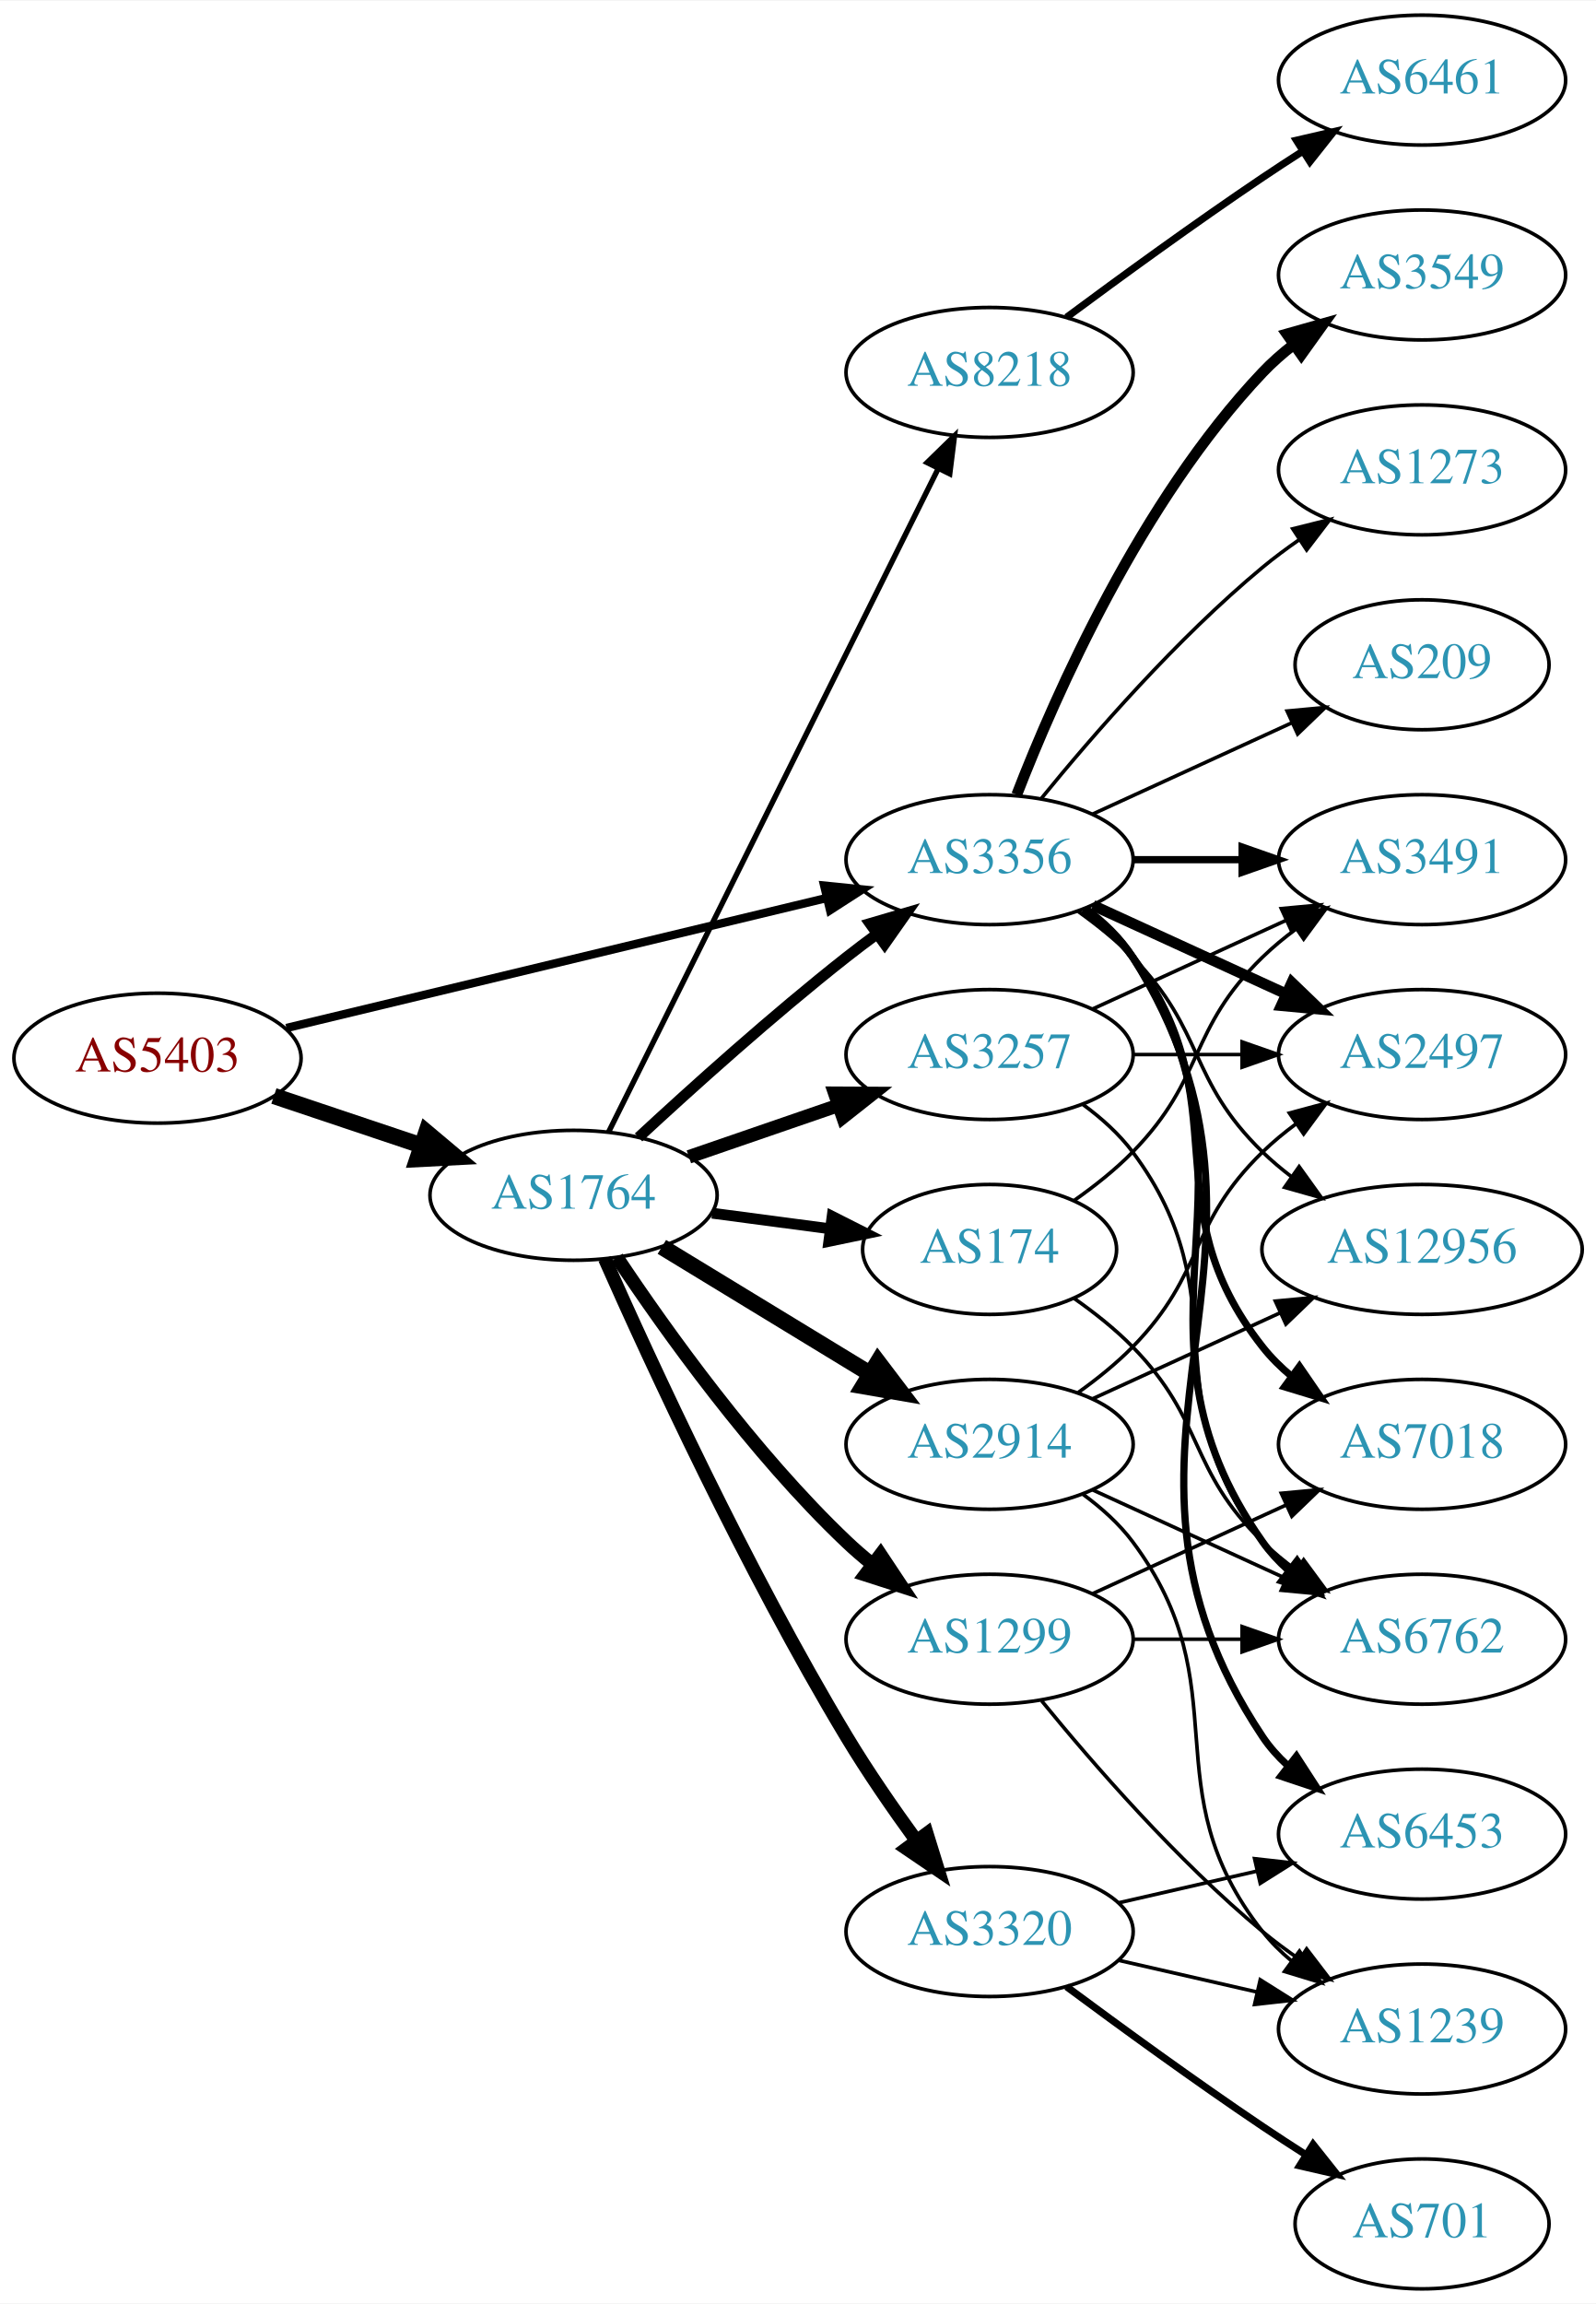
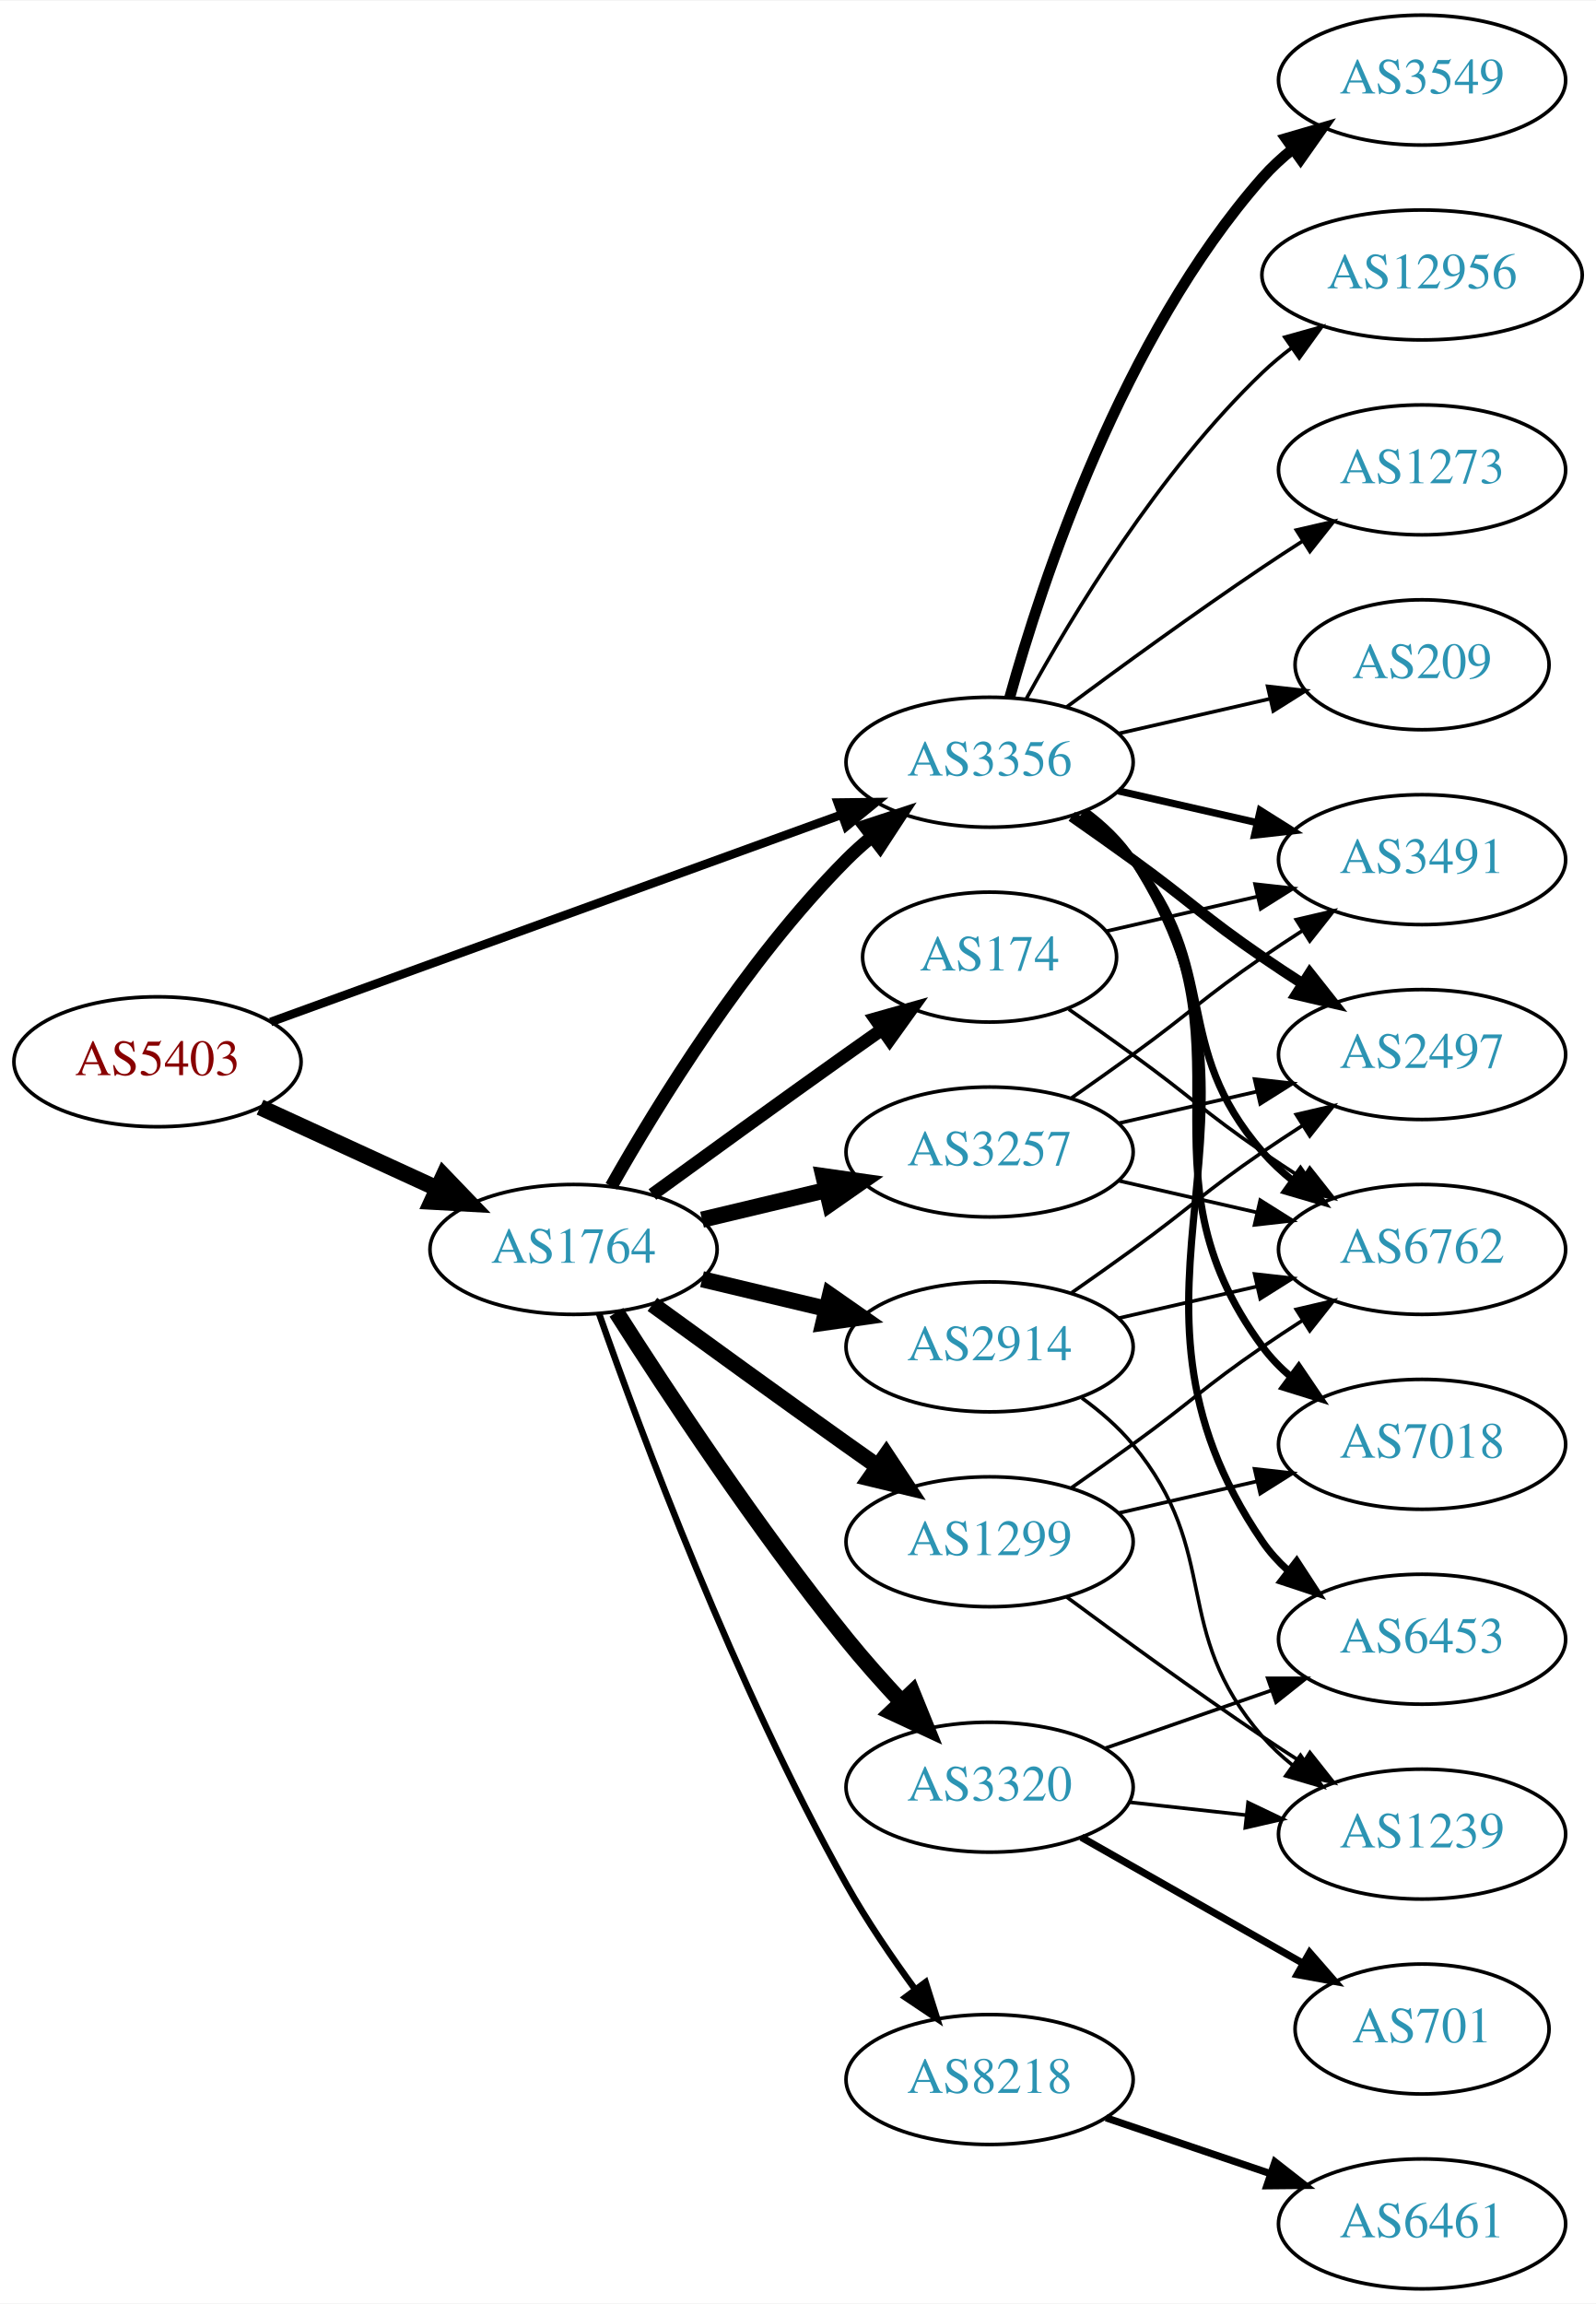
<svg xmlns="http://www.w3.org/2000/svg" xmlns:xlink="http://www.w3.org/1999/xlink" width="442pt" height="638pt" viewBox="0.00 0.00 442.27 638.00">
  <g id="graph0" class="graph" transform="scale(1 1) rotate(0) translate(4 634)">
    <polygon fill="white" stroke="none" points="-4,4 -4,-634 438.271,-634 438.271,4 -4,4" />
    <g id="node1" class="node">
      <g id="a_node1">
        <a xlink:href="/asn/5403" xlink:title="AS5403 ~ AS5403 [AT]">
-           <ellipse fill="#ffffff" stroke="black" cx="39.647" cy="-341" rx="39.794" ry="18" />
-           <text text-anchor="middle" x="39.647" y="-337.3" font-family="Times,serif" font-size="14.00" fill="#880000">AS5403</text>
+           <ellipse fill="#ffffff" stroke="black" cx="39.647" cy="-340" rx="39.794" ry="18" />
+           <text text-anchor="middle" x="39.647" y="-336.3" font-family="Times,serif" font-size="14.00" fill="#880000">AS5403</text>
        </a>
      </g>
    </g>
    <g id="node2" class="node">
      <g id="a_node2">
        <a xlink:href="/asn/1764" xlink:title="AS1764 ~ NEXTLAYER-AS [AT]">
-           <ellipse fill="#ffffff" stroke="black" cx="154.939" cy="-303" rx="39.794" ry="18" />
-           <text text-anchor="middle" x="154.939" y="-299.3" font-family="Times,serif" font-size="14.00" fill="#2c94b3">AS1764</text>
+           <ellipse fill="#ffffff" stroke="black" cx="154.939" cy="-288" rx="39.794" ry="18" />
+           <text text-anchor="middle" x="154.939" y="-284.3" font-family="Times,serif" font-size="14.00" fill="#2c94b3">AS1764</text>
        </a>
      </g>
    </g>
    <g id="edge1" class="edge">
-       <path fill="none" stroke="black" stroke-width="4.5" d="M71.904,-330.516C84.553,-326.273 99.332,-321.316 112.833,-316.788" />
-       <polygon fill="black" stroke="black" stroke-width="4.5" points="114.162,-320.495 122.39,-313.582 111.657,-313.029 114.162,-320.495" />
+       <path fill="none" stroke="black" stroke-width="4.5" d="M68.072,-327.412C82.852,-320.628 101.288,-312.166 117.284,-304.824" />
+       <polygon fill="black" stroke="black" stroke-width="4.5" points="118.928,-308.402 126.374,-300.652 115.643,-301.245 118.928,-308.402" />
    </g>
    <g id="node3" class="node">
      <g id="a_node3">
        <a xlink:href="/asn/3356" xlink:title="AS3356 ~ Level 3 Parent, LLC [US]">
-           <ellipse fill="#ffffff" stroke="black" cx="270.232" cy="-396" rx="39.794" ry="18" />
-           <text text-anchor="middle" x="270.232" y="-392.3" font-family="Times,serif" font-size="14.00" fill="#2c94b3">AS3356</text>
+           <ellipse fill="#ffffff" stroke="black" cx="270.232" cy="-423" rx="39.794" ry="18" />
+           <text text-anchor="middle" x="270.232" y="-419.3" font-family="Times,serif" font-size="14.00" fill="#2c94b3">AS3356</text>
        </a>
      </g>
    </g>
    <g id="edge2" class="edge">
-       <path fill="none" stroke="black" stroke-width="2.323" d="M75.364,-349.353C115.455,-359 181.478,-374.885 225.159,-385.396" />
-       <polygon fill="black" stroke="black" stroke-width="2.323" points="224.396,-388.812 234.937,-387.748 226.034,-382.006 224.396,-388.812" />
-     </g>
-     <g id="edge5" class="edge">
-       <path fill="none" stroke="black" stroke-width="3" d="M172.953,-319.047C187.779,-332.784 210.062,-352.843 230.586,-369 233.305,-371.141 236.18,-373.311 239.086,-375.442" />
-       <polygon fill="black" stroke="black" stroke-width="3" points="237.082,-378.312 247.25,-381.29 241.158,-372.621 237.082,-378.312" />
+       <path fill="none" stroke="black" stroke-width="2.4" d="M71.001,-351.022C111.732,-365.811 184.163,-392.111 229.284,-408.495" />
+       <polygon fill="black" stroke="black" stroke-width="2.4" points="228.158,-411.809 238.752,-411.933 230.547,-405.23 228.158,-411.809" />
+     </g>
+     <g id="edge7" class="edge">
+       <path fill="none" stroke="black" stroke-width="3.6" d="M165.399,-305.49C178.181,-328.096 202.613,-367.886 230.586,-396 232.697,-398.121 234.993,-400.188 237.378,-402.171" />
+       <polygon fill="black" stroke="black" stroke-width="3.6" points="235.631,-405.242 245.694,-408.556 239.894,-399.69 235.631,-405.242" />
    </g>
    <g id="node4" class="node">
      <g id="a_node4">
-         <a xlink:href="/asn/2914" xlink:title="AS2914 ~ NTT America, Inc. [US]">
-           <ellipse fill="#ffffff" stroke="black" cx="270.232" cy="-234" rx="39.794" ry="18" />
-           <text text-anchor="middle" x="270.232" y="-230.3" font-family="Times,serif" font-size="14.00" fill="#2c94b3">AS2914</text>
+         <a xlink:href="/asn/8218" xlink:title="AS8218 ~ legacy Neotelecoms [FR]">
+           <ellipse fill="#ffffff" stroke="black" cx="270.232" cy="-58" rx="39.794" ry="18" />
+           <text text-anchor="middle" x="270.232" y="-54.3" font-family="Times,serif" font-size="14.00" fill="#2c94b3">AS8218</text>
        </a>
      </g>
    </g>
    <g id="edge3" class="edge">
-       <path fill="none" stroke="black" stroke-width="4.5" d="M179.414,-288.703C196.123,-278.526 218.779,-264.728 237.155,-253.536" />
-       <polygon fill="black" stroke="black" stroke-width="4.5" points="239.296,-256.843 245.788,-248.279 235.199,-250.117 239.296,-256.843" />
+       <path fill="none" stroke="black" stroke-width="1.8" d="M162.024,-270.161C173.424,-237.678 199.656,-167.146 230.586,-112 236.142,-102.094 243.145,-91.816 249.658,-82.918" />
+       <polygon fill="black" stroke="black" stroke-width="1.8" points="252.495,-84.969 255.69,-74.868 246.893,-80.772 252.495,-84.969" />
    </g>
    <g id="node5" class="node">
      <g id="a_node5">
-         <a xlink:href="/asn/8218" xlink:title="AS8218 ~ legacy Neotelecoms [FR]">
-           <ellipse fill="#ffffff" stroke="black" cx="270.232" cy="-531" rx="39.794" ry="18" />
-           <text text-anchor="middle" x="270.232" y="-527.3" font-family="Times,serif" font-size="14.00" fill="#2c94b3">AS8218</text>
+         <a xlink:href="/asn/174" xlink:title="AS174 ~ Cogent Communications [US]">
+           <ellipse fill="#ffffff" stroke="black" cx="270.232" cy="-369" rx="35.194" ry="18" />
+           <text text-anchor="middle" x="270.232" y="-365.3" font-family="Times,serif" font-size="14.00" fill="#2c94b3">AS174</text>
        </a>
      </g>
    </g>
    <g id="edge4" class="edge">
-       <path fill="none" stroke="black" stroke-width="1.5" d="M164.641,-320.512C184.37,-360.217 232.601,-457.28 256.029,-504.429" />
-       <polygon fill="black" stroke="black" stroke-width="1.5" points="252.917,-506.03 260.501,-513.428 259.185,-502.915 252.917,-506.03" />
+       <path fill="none" stroke="black" stroke-width="3.6" d="M176.788,-303.222C191.722,-314.091 212.335,-329.025 230.586,-342 233.796,-344.282 237.165,-346.661 240.52,-349.018" />
+       <polygon fill="black" stroke="black" stroke-width="3.6" points="238.532,-351.899 248.73,-354.77 242.548,-346.166 238.532,-351.899" />
    </g>
    <g id="node6" class="node">
      <g id="a_node6">
-         <a xlink:href="/asn/174" xlink:title="AS174 ~ Cogent Communications [US]">
-           <ellipse fill="#ffffff" stroke="black" cx="270.232" cy="-288" rx="35.194" ry="18" />
-           <text text-anchor="middle" x="270.232" y="-284.3" font-family="Times,serif" font-size="14.00" fill="#2c94b3">AS174</text>
-         </a>
-       </g>
-     </g>
-     <g id="edge6" class="edge">
-       <path fill="none" stroke="black" stroke-width="3" d="M193.35,-298.047C203.802,-296.663 215.246,-295.148 226.005,-293.723" />
-       <polygon fill="black" stroke="black" stroke-width="3" points="226.601,-297.175 236.055,-292.393 225.682,-290.236 226.601,-297.175" />
+         <a xlink:href="/asn/2914" xlink:title="AS2914 ~ NTT America, Inc. [US]">
+           <ellipse fill="#ffffff" stroke="black" cx="270.232" cy="-261" rx="39.794" ry="18" />
+           <text text-anchor="middle" x="270.232" y="-257.3" font-family="Times,serif" font-size="14.00" fill="#2c94b3">AS2914</text>
+         </a>
+       </g>
+     </g>
+     <g id="edge5" class="edge">
+       <path fill="none" stroke="black" stroke-width="4.5" d="M190.547,-279.752C201.418,-277.162 213.572,-274.265 225.015,-271.538" />
+       <polygon fill="black" stroke="black" stroke-width="4.5" points="226.022,-275.346 234.837,-269.197 224.197,-267.685 226.022,-275.346" />
    </g>
    <g id="node7" class="node">
      <g id="a_node7">
-         <a xlink:href="/asn/3257" xlink:title="AS3257 ~ GTT [DE]">
-           <ellipse fill="#ffffff" stroke="black" cx="270.232" cy="-342" rx="39.794" ry="18" />
-           <text text-anchor="middle" x="270.232" y="-338.3" font-family="Times,serif" font-size="14.00" fill="#2c94b3">AS3257</text>
-         </a>
-       </g>
-     </g>
-     <g id="edge7" class="edge">
-       <path fill="none" stroke="black" stroke-width="3.75" d="M186.897,-313.657C199.655,-318.049 214.619,-323.2 228.265,-327.897" />
-       <polygon fill="black" stroke="black" stroke-width="3.75" points="227.324,-331.275 237.918,-331.22 229.602,-324.656 227.324,-331.275" />
+         <a xlink:href="/asn/1299" xlink:title="AS1299 ~ Telia Carrier [EU]">
+           <ellipse fill="#ffffff" stroke="black" cx="270.232" cy="-207" rx="39.794" ry="18" />
+           <text text-anchor="middle" x="270.232" y="-203.3" font-family="Times,serif" font-size="14.00" fill="#2c94b3">AS1299</text>
+         </a>
+       </g>
+     </g>
+     <g id="edge6" class="edge">
+       <path fill="none" stroke="black" stroke-width="4.5" d="M176.788,-272.778C191.722,-261.909 212.335,-246.975 230.586,-234 233.406,-231.995 236.349,-229.915 239.297,-227.841" />
+       <polygon fill="black" stroke="black" stroke-width="4.5" points="241.595,-231.039 247.522,-222.074 237.074,-224.591 241.595,-231.039" />
    </g>
    <g id="node8" class="node">
      <g id="a_node8">
-         <a xlink:href="/asn/1299" xlink:title="AS1299 ~ Telia Carrier [EU]">
-           <ellipse fill="#ffffff" stroke="black" cx="270.232" cy="-180" rx="39.794" ry="18" />
-           <text text-anchor="middle" x="270.232" y="-176.3" font-family="Times,serif" font-size="14.00" fill="#2c94b3">AS1299</text>
+         <a xlink:href="/asn/3257" xlink:title="AS3257 ~ GTT [DE]">
+           <ellipse fill="#ffffff" stroke="black" cx="270.232" cy="-315" rx="39.794" ry="18" />
+           <text text-anchor="middle" x="270.232" y="-311.3" font-family="Times,serif" font-size="14.00" fill="#2c94b3">AS3257</text>
        </a>
      </g>
    </g>
    <g id="edge8" class="edge">
-       <path fill="none" stroke="black" stroke-width="3.75" d="M166.981,-285.789C180.474,-265.542 204.72,-231.577 230.586,-207 232.755,-204.939 235.093,-202.915 237.508,-200.961" />
-       <polygon fill="black" stroke="black" stroke-width="3.75" points="240.013,-203.455 245.875,-194.63 235.789,-197.873 240.013,-203.455" />
+       <path fill="none" stroke="black" stroke-width="4.5" d="M190.547,-296.248C201.418,-298.838 213.572,-301.735 225.015,-304.462" />
+       <polygon fill="black" stroke="black" stroke-width="4.5" points="224.197,-308.315 234.837,-306.803 226.022,-300.654 224.197,-308.315" />
    </g>
    <g id="node9" class="node">
      <g id="a_node9">
        <a xlink:href="/asn/3320" xlink:title="AS3320 ~ DTAG [DE]">
-           <ellipse fill="#ffffff" stroke="black" cx="270.232" cy="-99" rx="39.794" ry="18" />
-           <text text-anchor="middle" x="270.232" y="-95.3" font-family="Times,serif" font-size="14.00" fill="#2c94b3">AS3320</text>
+           <ellipse fill="#ffffff" stroke="black" cx="270.232" cy="-139" rx="39.794" ry="18" />
+           <text text-anchor="middle" x="270.232" y="-135.3" font-family="Times,serif" font-size="14.00" fill="#2c94b3">AS3320</text>
        </a>
      </g>
    </g>
    <g id="edge9" class="edge">
-       <path fill="none" stroke="black" stroke-width="3.75" d="M163.58,-285.428C176.219,-256.914 202.851,-199.115 230.586,-153 236.439,-143.267 243.511,-133.028 249.996,-124.114" />
-       <polygon fill="black" stroke="black" stroke-width="3.75" points="252.841,-126.154 255.976,-116.033 247.214,-121.99 252.841,-126.154" />
+       <path fill="none" stroke="black" stroke-width="4.5" d="M166.811,-270.591C180.706,-248.753 205.925,-210.476 230.586,-180 235.324,-174.145 240.708,-168.103 245.921,-162.516" />
+       <polygon fill="black" stroke="black" stroke-width="4.5" points="248.804,-165.198 252.846,-155.24 243.1,-159.768 248.804,-165.198" />
    </g>
    <g id="node11" class="node">
      <g id="a_node11">
+         <a xlink:href="/asn/3491" xlink:title="AS3491 ~ PCCW Global, Inc. [US]">
+           <ellipse fill="#ffffff" stroke="black" cx="390.075" cy="-396" rx="39.794" ry="18" />
+           <text text-anchor="middle" x="390.075" y="-392.3" font-family="Times,serif" font-size="14.00" fill="#2c94b3">AS3491</text>
+         </a>
+       </g>
+     </g>
+     <g id="edge25" class="edge">
+       <path fill="none" stroke="black" stroke-width="2" d="M305.952,-415.045C317.952,-412.296 331.572,-409.175 344.265,-406.267" />
+       <polygon fill="black" stroke="black" stroke-width="2" points="345.231,-409.636 354.197,-403.991 343.668,-402.813 345.231,-409.636" />
+     </g>
+     <g id="node12" class="node">
+       <g id="a_node12">
+         <a xlink:href="/asn/6762" xlink:title="AS6762 ~ TELECOM ITALIA SPARKLE S.p.A. [IT]">
+           <ellipse fill="#ffffff" stroke="black" cx="390.075" cy="-288" rx="39.794" ry="18" />
+           <text text-anchor="middle" x="390.075" y="-284.3" font-family="Times,serif" font-size="14.00" fill="#2c94b3">AS6762</text>
+         </a>
+       </g>
+     </g>
+     <g id="edge26" class="edge">
+       <path fill="none" stroke="black" stroke-width="2" d="M295.813,-408.844C300.907,-405.128 305.921,-400.799 309.879,-396 334.944,-365.606 320.045,-344.742 345.879,-315 348.344,-312.162 351.181,-309.523 354.198,-307.094" />
+       <polygon fill="black" stroke="black" stroke-width="2" points="356.385,-309.833 362.476,-301.164 352.309,-304.142 356.385,-309.833" />
+     </g>
+     <g id="node13" class="node">
+       <g id="a_node13">
        <a xlink:href="/asn/2497" xlink:title="AS2497 ~ Internet Initiative Japan Inc. [JP]">
          <ellipse fill="#ffffff" stroke="black" cx="390.075" cy="-342" rx="39.794" ry="18" />
          <text text-anchor="middle" x="390.075" y="-338.3" font-family="Times,serif" font-size="14.00" fill="#2c94b3">AS2497</text>
        </a>
      </g>
    </g>
-     <g id="edge28" class="edge">
-       <path fill="none" stroke="black" stroke-width="3" d="M298.861,-383.339C314.818,-376.027 335.089,-366.739 352.371,-358.819" />
-       <polygon fill="black" stroke="black" stroke-width="3" points="353.986,-361.929 361.619,-354.581 351.07,-355.565 353.986,-361.929" />
-     </g>
-     <g id="node12" class="node">
-       <g id="a_node12">
-         <a xlink:href="/asn/12956" xlink:title="AS12956 ~ TELXIUS [ES]">
-           <ellipse fill="#ffffff" stroke="black" cx="390.075" cy="-288" rx="44.393" ry="18" />
-           <text text-anchor="middle" x="390.075" y="-284.3" font-family="Times,serif" font-size="14.00" fill="#2c94b3">AS12956</text>
-         </a>
-       </g>
-     </g>
-     <g id="edge32" class="edge">
-       <path fill="none" stroke="black" d="M294.826,-381.611C300.082,-377.852 305.414,-373.563 309.879,-369 330.051,-348.383 325.186,-335.094 345.879,-315 348.365,-312.586 351.102,-310.278 353.956,-308.1" />
-       <polygon fill="black" stroke="black" points="356.01,-310.934 362.191,-302.329 351.993,-305.202 356.01,-310.934" />
-     </g>
-     <g id="node14" class="node">
-       <g id="a_node14">
-         <a xlink:href="/asn/6762" xlink:title="AS6762 ~ TELECOM ITALIA SPARKLE S.p.A. [IT]">
-           <ellipse fill="#ffffff" stroke="black" cx="390.075" cy="-180" rx="39.794" ry="18" />
-           <text text-anchor="middle" x="390.075" y="-176.3" font-family="Times,serif" font-size="14.00" fill="#2c94b3">AS6762</text>
-         </a>
-       </g>
-     </g>
-     <g id="edge29" class="edge">
-       <path fill="none" stroke="black" stroke-width="2" d="M296.551,-382.393C301.607,-378.649 306.419,-374.169 309.879,-369 350.903,-307.706 303.3,-267.225 345.879,-207 347.87,-204.184 350.257,-201.599 352.873,-199.24" />
-       <polygon fill="black" stroke="black" stroke-width="2" points="355.426,-201.694 361.241,-192.838 351.172,-196.135 355.426,-201.694" />
+     <g id="edge23" class="edge">
+       <path fill="none" stroke="black" stroke-width="3" d="M292.989,-407.991C298.524,-404.121 304.443,-399.936 309.879,-396 326.079,-384.271 329.384,-380.311 345.879,-369 349.407,-366.581 353.145,-364.111 356.886,-361.698" />
+       <polygon fill="black" stroke="black" stroke-width="3" points="358.957,-364.528 365.526,-356.216 355.207,-358.618 358.957,-364.528" />
    </g>
    <g id="node15" class="node">
      <g id="a_node15">
-         <a xlink:href="/asn/3491" xlink:title="AS3491 ~ PCCW Global, Inc. [US]">
-           <ellipse fill="#ffffff" stroke="black" cx="390.075" cy="-396" rx="39.794" ry="18" />
-           <text text-anchor="middle" x="390.075" y="-392.3" font-family="Times,serif" font-size="14.00" fill="#2c94b3">AS3491</text>
-         </a>
-       </g>
-     </g>
-     <g id="edge30" class="edge">
-       <path fill="none" stroke="black" stroke-width="2" d="M310.145,-396C319.698,-396 330.048,-396 340.011,-396" />
-       <polygon fill="black" stroke="black" stroke-width="2" points="340.203,-399.5 350.203,-396 340.203,-392.5 340.203,-399.5" />
+         <a xlink:href="/asn/7018" xlink:title="AS7018 ~ AT&amp;T Services, Inc. [US]">
+           <ellipse fill="#ffffff" stroke="black" cx="390.075" cy="-234" rx="39.794" ry="18" />
+           <text text-anchor="middle" x="390.075" y="-230.3" font-family="Times,serif" font-size="14.00" fill="#2c94b3">AS7018</text>
+         </a>
+       </g>
+     </g>
+     <g id="edge27" class="edge">
+       <path fill="none" stroke="black" stroke-width="2" d="M296.392,-409.284C301.456,-405.545 306.311,-401.096 309.879,-396 345.492,-345.131 308.976,-310.941 345.879,-261 348.113,-257.977 350.795,-255.214 353.716,-252.707" />
+       <polygon fill="black" stroke="black" stroke-width="2" points="355.911,-255.437 361.86,-246.669 351.742,-249.814 355.911,-255.437" />
+     </g>
+     <g id="node16" class="node">
+       <g id="a_node16">
+         <a xlink:href="/asn/3549" xlink:title="AS3549 ~ Level 3 Parent, LLC [US]">
+           <ellipse fill="#ffffff" stroke="black" cx="390.075" cy="-612" rx="39.794" ry="18" />
+           <text text-anchor="middle" x="390.075" y="-608.3" font-family="Times,serif" font-size="14.00" fill="#2c94b3">AS3549</text>
+         </a>
+       </g>
+     </g>
+     <g id="edge22" class="edge">
+       <path fill="none" stroke="black" stroke-width="3" d="M275.805,-440.946C284.711,-472.995 306.995,-540.842 345.879,-585 348.363,-587.821 351.213,-590.449 354.238,-592.871" />
+       <polygon fill="black" stroke="black" stroke-width="3" points="352.356,-595.828 362.527,-598.791 356.424,-590.131 352.356,-595.828" />
    </g>
    <g id="node17" class="node">
      <g id="a_node17">
        <a xlink:href="/asn/6453" xlink:title="AS6453 ~ TATA COMMUNICATIONS (AMERICA) INC [US]">
-           <ellipse fill="#ffffff" stroke="black" cx="390.075" cy="-126" rx="39.794" ry="18" />
-           <text text-anchor="middle" x="390.075" y="-122.3" font-family="Times,serif" font-size="14.00" fill="#2c94b3">AS6453</text>
-         </a>
-       </g>
-     </g>
-     <g id="edge26" class="edge">
-       <path fill="none" stroke="black" stroke-width="2" d="M296.758,-382.528C301.804,-378.777 306.559,-374.26 309.879,-369 361.829,-286.7 291.841,-233.944 345.879,-153 347.794,-150.131 350.128,-147.51 352.709,-145.128" />
-       <polygon fill="black" stroke="black" stroke-width="2" points="355.26,-147.579 361.021,-138.687 350.972,-142.046 355.26,-147.579" />
+           <ellipse fill="#ffffff" stroke="black" cx="390.075" cy="-180" rx="39.794" ry="18" />
+           <text text-anchor="middle" x="390.075" y="-176.3" font-family="Times,serif" font-size="14.00" fill="#2c94b3">AS6453</text>
+         </a>
+       </g>
+     </g>
+     <g id="edge24" class="edge">
+       <path fill="none" stroke="black" stroke-width="2" d="M296.669,-409.47C301.719,-405.722 306.498,-401.221 309.879,-396 356.354,-324.222 297.583,-277.566 345.879,-207 347.827,-204.154 350.184,-201.548 352.78,-199.176" />
+       <polygon fill="black" stroke="black" stroke-width="2" points="355.332,-201.628 361.116,-192.751 351.059,-196.083 355.332,-201.628" />
    </g>
    <g id="node18" class="node">
      <g id="a_node18">
-         <a xlink:href="/asn/7018" xlink:title="AS7018 ~ AT&amp;T Services, Inc. [US]">
-           <ellipse fill="#ffffff" stroke="black" cx="390.075" cy="-234" rx="39.794" ry="18" />
-           <text text-anchor="middle" x="390.075" y="-230.3" font-family="Times,serif" font-size="14.00" fill="#2c94b3">AS7018</text>
-         </a>
-       </g>
-     </g>
-     <g id="edge31" class="edge">
-       <path fill="none" stroke="black" stroke-width="2" d="M296.163,-382.118C301.239,-378.389 306.157,-373.984 309.879,-369 340.15,-328.458 314.58,-300.754 345.879,-261 348.204,-258.047 350.948,-255.33 353.907,-252.853" />
-       <polygon fill="black" stroke="black" stroke-width="2" points="356.1,-255.585 362.103,-246.855 351.966,-249.936 356.1,-255.585" />
+         <a xlink:href="/asn/12956" xlink:title="AS12956 ~ TELXIUS [ES]">
+           <ellipse fill="#ffffff" stroke="black" cx="390.075" cy="-558" rx="44.393" ry="18" />
+           <text text-anchor="middle" x="390.075" y="-554.3" font-family="Times,serif" font-size="14.00" fill="#2c94b3">AS12956</text>
+         </a>
+       </g>
+     </g>
+     <g id="edge28" class="edge">
+       <path fill="none" stroke="black" d="M280.474,-440.713C293.019,-463.561 317.196,-503.611 345.879,-531 348.385,-533.393 351.137,-535.687 353.999,-537.855" />
+       <polygon fill="black" stroke="black" points="352.045,-540.759 362.249,-543.61 356.051,-535.018 352.045,-540.759" />
    </g>
    <g id="node19" class="node">
      <g id="a_node19">
-         <a xlink:href="/asn/3549" xlink:title="AS3549 ~ Level 3 Parent, LLC [US]">
-           <ellipse fill="#ffffff" stroke="black" cx="390.075" cy="-558" rx="39.794" ry="18" />
-           <text text-anchor="middle" x="390.075" y="-554.3" font-family="Times,serif" font-size="14.00" fill="#2c94b3">AS3549</text>
-         </a>
-       </g>
-     </g>
-     <g id="edge27" class="edge">
-       <path fill="none" stroke="black" stroke-width="3" d="M277.755,-413.994C288.506,-441.728 312.163,-495.429 345.879,-531 348.465,-533.728 351.382,-536.294 354.45,-538.677" />
-       <polygon fill="black" stroke="black" stroke-width="3" points="352.604,-541.658 362.799,-544.543 356.629,-535.93 352.604,-541.658" />
-     </g>
-     <g id="node20" class="node">
-       <g id="a_node20">
        <a xlink:href="/asn/1273" xlink:title="AS1273 ~ Vodafone Group PLC [EU]">
          <ellipse fill="#ffffff" stroke="black" cx="390.075" cy="-504" rx="39.794" ry="18" />
          <text text-anchor="middle" x="390.075" y="-500.3" font-family="Times,serif" font-size="14.00" fill="#2c94b3">AS1273</text>
        </a>
      </g>
    </g>
-     <g id="edge33" class="edge">
-       <path fill="none" stroke="black" d="M284.651,-413.065C298.766,-430.375 322.181,-457.345 345.879,-477 349.095,-479.668 352.596,-482.27 356.166,-484.741" />
-       <polygon fill="black" stroke="black" points="354.244,-487.666 364.523,-490.236 358.09,-481.817 354.244,-487.666" />
-     </g>
-     <g id="node21" class="node">
-       <g id="a_node21">
+     <g id="edge29" class="edge">
+       <path fill="none" stroke="black" d="M291.563,-438.277C306.425,-449.304 327.17,-464.407 345.879,-477 349.428,-479.389 353.178,-481.839 356.927,-484.242" />
+       <polygon fill="black" stroke="black" points="355.253,-487.325 365.575,-489.712 358.995,-481.409 355.253,-487.325" />
+     </g>
+     <g id="node20" class="node">
+       <g id="a_node20">
        <a xlink:href="/asn/209" xlink:title="AS209 ~ CenturyLink Communications, LLC [US]">
          <ellipse fill="#ffffff" stroke="black" cx="390.075" cy="-450" rx="35.194" ry="18" />
          <text text-anchor="middle" x="390.075" y="-446.3" font-family="Times,serif" font-size="14.00" fill="#2c94b3">AS209</text>
        </a>
      </g>
    </g>
-     <g id="edge34" class="edge">
-       <path fill="none" stroke="black" d="M298.861,-408.661C315.277,-416.183 336.259,-425.798 353.856,-433.861" />
-       <polygon fill="black" stroke="black" points="352.684,-437.174 363.233,-438.158 355.6,-430.811 352.684,-437.174" />
-     </g>
-     <g id="edge11" class="edge">
-       <path fill="none" stroke="black" d="M294.826,-248.389C300.082,-252.148 305.414,-256.437 309.879,-261 330.051,-281.617 325.186,-294.906 345.879,-315 348.724,-317.763 351.898,-320.386 355.198,-322.834" />
-       <polygon fill="black" stroke="black" points="353.315,-325.786 363.546,-328.538 357.263,-320.006 353.315,-325.786" />
-     </g>
-     <g id="edge12" class="edge">
-       <path fill="none" stroke="black" d="M298.861,-246.661C314.359,-253.762 333.926,-262.728 350.872,-270.494" />
-       <polygon fill="black" stroke="black" points="349.426,-273.681 359.975,-274.665 352.342,-267.317 349.426,-273.681" />
-     </g>
-     <g id="node13" class="node">
-       <g id="a_node13">
-         <a xlink:href="/asn/1239" xlink:title="AS1239 ~ Sprint [US]">
-           <ellipse fill="#ffffff" stroke="black" cx="390.075" cy="-72" rx="39.794" ry="18" />
-           <text text-anchor="middle" x="390.075" y="-68.3" font-family="Times,serif" font-size="14.00" fill="#2c94b3">AS1239</text>
-         </a>
-       </g>
-     </g>
-     <g id="edge13" class="edge">
-       <path fill="none" stroke="black" d="M296.163,-220.118C301.239,-216.389 306.157,-211.984 309.879,-207 340.15,-166.458 314.58,-138.754 345.879,-99 348.204,-96.047 350.948,-93.33 353.907,-90.853" />
-       <polygon fill="black" stroke="black" points="356.1,-93.585 362.103,-84.855 351.966,-87.936 356.1,-93.585" />
-     </g>
-     <g id="edge14" class="edge">
-       <path fill="none" stroke="black" d="M298.861,-221.339C314.818,-214.027 335.089,-204.739 352.371,-196.819" />
-       <polygon fill="black" stroke="black" points="353.986,-199.929 361.619,-192.581 351.07,-193.565 353.986,-199.929" />
+     <g id="edge30" class="edge">
+       <path fill="none" stroke="black" d="M305.952,-430.955C319.044,-433.955 334.066,-437.396 347.707,-440.522" />
+       <polygon fill="black" stroke="black" points="347.285,-444.016 357.814,-442.838 348.849,-437.193 347.285,-444.016" />
    </g>
    <g id="node10" class="node">
      <g id="a_node10">
        <a xlink:href="/asn/6461" xlink:title="AS6461 ~ ZAYO-6461 [US]">
-           <ellipse fill="#ffffff" stroke="black" cx="390.075" cy="-612" rx="39.794" ry="18" />
-           <text text-anchor="middle" x="390.075" y="-608.3" font-family="Times,serif" font-size="14.00" fill="#2c94b3">AS6461</text>
+           <ellipse fill="#ffffff" stroke="black" cx="390.075" cy="-18" rx="39.794" ry="18" />
+           <text text-anchor="middle" x="390.075" y="-14.3" font-family="Times,serif" font-size="14.00" fill="#2c94b3">AS6461</text>
        </a>
      </g>
    </g>
    <g id="edge10" class="edge">
-       <path fill="none" stroke="black" stroke-width="2" d="M291.563,-546.277C306.425,-557.304 327.17,-572.407 345.879,-585 349.428,-587.389 353.178,-589.839 356.927,-592.242" />
-       <polygon fill="black" stroke="black" stroke-width="2" points="355.253,-595.325 365.575,-597.712 358.995,-589.409 355.253,-595.325" />
+       <path fill="none" stroke="black" stroke-width="2" d="M302.503,-47.386C316.486,-42.639 333.157,-36.981 348.119,-31.902" />
+       <polygon fill="black" stroke="black" stroke-width="2" points="349.314,-35.192 357.659,-28.664 347.064,-28.564 349.314,-35.192" />
+     </g>
+     <g id="edge11" class="edge">
+       <path fill="none" stroke="black" d="M302.503,-376.165C315.342,-379.106 330.447,-382.567 344.414,-385.767" />
+       <polygon fill="black" stroke="black" points="343.805,-389.219 354.335,-388.04 345.369,-382.395 343.805,-389.219" />
+     </g>
+     <g id="edge12" class="edge">
+       <path fill="none" stroke="black" d="M292.182,-354.555C297.945,-350.529 304.177,-346.128 309.879,-342 326.079,-330.271 329.384,-326.311 345.879,-315 349.407,-312.581 353.145,-310.111 356.886,-307.698" />
+       <polygon fill="black" stroke="black" points="358.957,-310.528 365.526,-302.216 355.207,-304.618 358.957,-310.528" />
+     </g>
+     <g id="edge13" class="edge">
+       <path fill="none" stroke="black" d="M305.952,-268.955C317.952,-271.704 331.572,-274.825 344.265,-277.733" />
+       <polygon fill="black" stroke="black" points="343.668,-281.187 354.197,-280.009 345.231,-274.364 343.668,-281.187" />
+     </g>
+     <g id="edge14" class="edge">
+       <path fill="none" stroke="black" d="M292.989,-276.009C298.524,-279.879 304.443,-284.064 309.879,-288 326.079,-299.729 329.384,-303.689 345.879,-315 349.407,-317.419 353.145,-319.889 356.886,-322.302" />
+       <polygon fill="black" stroke="black" points="355.207,-325.382 365.526,-327.784 358.957,-319.472 355.207,-325.382" />
+     </g>
+     <g id="node14" class="node">
+       <g id="a_node14">
+         <a xlink:href="/asn/1239" xlink:title="AS1239 ~ Sprint [US]">
+           <ellipse fill="#ffffff" stroke="black" cx="390.075" cy="-126" rx="39.794" ry="18" />
+           <text text-anchor="middle" x="390.075" y="-122.3" font-family="Times,serif" font-size="14.00" fill="#2c94b3">AS1239</text>
+         </a>
+       </g>
    </g>
    <g id="edge15" class="edge">
-       <path fill="none" stroke="black" d="M293.615,-274.468C299.257,-270.51 305.071,-265.914 309.879,-261 330.051,-240.383 325.186,-227.094 345.879,-207 348.724,-204.237 351.898,-201.614 355.198,-199.166" />
-       <polygon fill="black" stroke="black" points="357.263,-201.994 363.546,-193.462 353.315,-196.214 357.263,-201.994" />
+       <path fill="none" stroke="black" d="M295.813,-246.844C300.907,-243.128 305.921,-238.799 309.879,-234 334.944,-203.606 320.045,-182.742 345.879,-153 348.344,-150.162 351.181,-147.523 354.198,-145.094" />
+       <polygon fill="black" stroke="black" points="356.385,-147.833 362.476,-139.164 352.309,-142.142 356.385,-147.833" />
+     </g>
+     <g id="edge21" class="edge">
+       <path fill="none" stroke="black" d="M292.989,-222.009C298.524,-225.879 304.443,-230.064 309.879,-234 326.079,-245.729 329.384,-249.689 345.879,-261 349.407,-263.419 353.145,-265.889 356.886,-268.302" />
+       <polygon fill="black" stroke="black" points="355.207,-271.382 365.526,-273.784 358.957,-265.472 355.207,-271.382" />
+     </g>
+     <g id="edge20" class="edge">
+       <path fill="none" stroke="black" d="M291.563,-191.723C306.425,-180.696 327.17,-165.593 345.879,-153 349.428,-150.611 353.178,-148.161 356.927,-145.758" />
+       <polygon fill="black" stroke="black" points="358.995,-148.591 365.575,-140.288 355.253,-142.675 358.995,-148.591" />
+     </g>
+     <g id="edge19" class="edge">
+       <path fill="none" stroke="black" d="M305.952,-214.955C317.952,-217.704 331.572,-220.825 344.265,-223.733" />
+       <polygon fill="black" stroke="black" points="343.668,-227.187 354.197,-226.009 345.231,-220.364 343.668,-227.187" />
+     </g>
+     <g id="edge17" class="edge">
+       <path fill="none" stroke="black" d="M292.989,-330.009C298.524,-333.879 304.443,-338.064 309.879,-342 326.079,-353.729 329.384,-357.689 345.879,-369 349.407,-371.419 353.145,-373.889 356.886,-376.302" />
+       <polygon fill="black" stroke="black" points="355.207,-379.382 365.526,-381.784 358.957,-373.472 355.207,-379.382" />
+     </g>
+     <g id="edge18" class="edge">
+       <path fill="none" stroke="black" d="M305.952,-307.045C317.952,-304.296 331.572,-301.175 344.265,-298.267" />
+       <polygon fill="black" stroke="black" points="345.231,-301.636 354.197,-295.991 343.668,-294.813 345.231,-301.636" />
    </g>
    <g id="edge16" class="edge">
-       <path fill="none" stroke="black" d="M293.615,-301.532C299.257,-305.49 305.071,-310.086 309.879,-315 330.051,-335.617 325.186,-348.906 345.879,-369 348.724,-371.763 351.898,-374.386 355.198,-376.834" />
-       <polygon fill="black" stroke="black" points="353.315,-379.786 363.546,-382.538 357.263,-374.006 353.315,-379.786" />
-     </g>
-     <g id="edge23" class="edge">
-       <path fill="none" stroke="black" d="M310.145,-342C319.698,-342 330.048,-342 340.011,-342" />
-       <polygon fill="black" stroke="black" points="340.203,-345.5 350.203,-342 340.203,-338.5 340.203,-345.5" />
-     </g>
-     <g id="edge25" class="edge">
-       <path fill="none" stroke="black" d="M296.163,-328.118C301.239,-324.389 306.157,-319.984 309.879,-315 340.15,-274.458 314.58,-246.754 345.879,-207 348.204,-204.047 350.948,-201.33 353.907,-198.853" />
-       <polygon fill="black" stroke="black" points="356.1,-201.585 362.103,-192.855 351.966,-195.936 356.1,-201.585" />
-     </g>
-     <g id="edge24" class="edge">
-       <path fill="none" stroke="black" d="M298.861,-354.661C314.818,-361.973 335.089,-371.261 352.371,-379.181" />
-       <polygon fill="black" stroke="black" points="351.07,-382.435 361.619,-383.419 353.986,-376.071 351.07,-382.435" />
-     </g>
-     <g id="edge20" class="edge">
-       <path fill="none" stroke="black" d="M284.651,-162.935C298.766,-145.625 322.181,-118.655 345.879,-99 349.095,-96.332 352.596,-93.73 356.166,-91.259" />
-       <polygon fill="black" stroke="black" points="358.09,-94.183 364.523,-85.764 354.244,-88.334 358.09,-94.183" />
-     </g>
-     <g id="edge21" class="edge">
-       <path fill="none" stroke="black" d="M310.145,-180C319.698,-180 330.048,-180 340.011,-180" />
-       <polygon fill="black" stroke="black" points="340.203,-183.5 350.203,-180 340.203,-176.5 340.203,-183.5" />
-     </g>
-     <g id="edge22" class="edge">
-       <path fill="none" stroke="black" d="M298.861,-192.661C314.818,-199.973 335.089,-209.261 352.371,-217.181" />
-       <polygon fill="black" stroke="black" points="351.07,-220.435 361.619,-221.419 353.986,-214.071 351.07,-220.435" />
-     </g>
-     <g id="edge17" class="edge">
-       <path fill="none" stroke="black" d="M305.952,-91.045C317.952,-88.296 331.572,-85.175 344.265,-82.267" />
-       <polygon fill="black" stroke="black" points="345.231,-85.636 354.197,-79.991 343.668,-78.813 345.231,-85.636" />
-     </g>
-     <g id="node16" class="node">
-       <g id="a_node16">
+       <path fill="none" stroke="black" d="M305.952,-322.955C317.952,-325.704 331.572,-328.825 344.265,-331.733" />
+       <polygon fill="black" stroke="black" points="343.668,-335.187 354.197,-334.009 345.231,-328.364 343.668,-335.187" />
+     </g>
+     <g id="edge32" class="edge">
+       <path fill="none" stroke="black" d="M308.843,-134.851C319.154,-133.713 330.471,-132.465 341.271,-131.274" />
+       <polygon fill="black" stroke="black" points="341.862,-134.73 351.418,-130.154 341.094,-127.772 341.862,-134.73" />
+     </g>
+     <g id="edge33" class="edge">
+       <path fill="none" stroke="black" d="M302.194,-149.772C316.291,-154.677 333.167,-160.548 348.281,-165.807" />
+       <polygon fill="black" stroke="black" points="347.316,-169.177 357.911,-169.157 349.616,-162.566 347.316,-169.177" />
+     </g>
+     <g id="node21" class="node">
+       <g id="a_node21">
        <a xlink:href="/asn/701" xlink:title="AS701 ~ UUNET [US]">
-           <ellipse fill="#ffffff" stroke="black" cx="390.075" cy="-18" rx="35.194" ry="18" />
-           <text text-anchor="middle" x="390.075" y="-14.3" font-family="Times,serif" font-size="14.00" fill="#2c94b3">AS701</text>
-         </a>
-       </g>
-     </g>
-     <g id="edge18" class="edge">
-       <path fill="none" stroke="black" stroke-width="2" d="M291.563,-83.723C306.425,-72.696 327.17,-57.593 345.879,-45 349.696,-42.431 353.746,-39.79 357.777,-37.214" />
-       <polygon fill="black" stroke="black" stroke-width="2" points="359.881,-40.025 366.471,-31.729 356.146,-34.105 359.881,-40.025" />
-     </g>
-     <g id="edge19" class="edge">
-       <path fill="none" stroke="black" d="M305.952,-106.955C317.952,-109.704 331.572,-112.825 344.265,-115.733" />
-       <polygon fill="black" stroke="black" points="343.668,-119.187 354.197,-118.009 345.231,-112.364 343.668,-119.187" />
+           <ellipse fill="#ffffff" stroke="black" cx="390.075" cy="-72" rx="35.194" ry="18" />
+           <text text-anchor="middle" x="390.075" y="-68.3" font-family="Times,serif" font-size="14.00" fill="#2c94b3">AS701</text>
+         </a>
+       </g>
+     </g>
+     <g id="edge31" class="edge">
+       <path fill="none" stroke="black" stroke-width="2" d="M295.649,-125.118C313.458,-114.992 337.76,-101.175 357.114,-90.171" />
+       <polygon fill="black" stroke="black" stroke-width="2" points="358.929,-93.166 365.892,-85.181 355.469,-87.081 358.929,-93.166" />
    </g>
  </g>
</svg>
